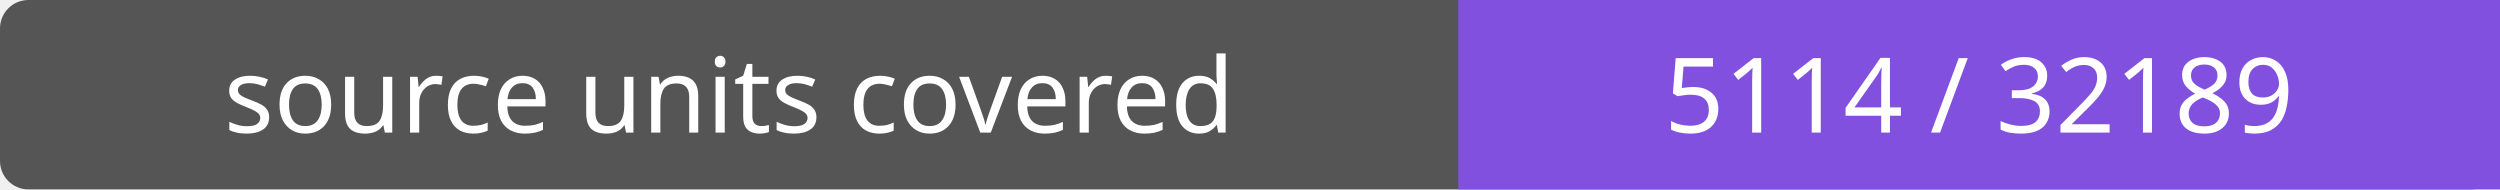
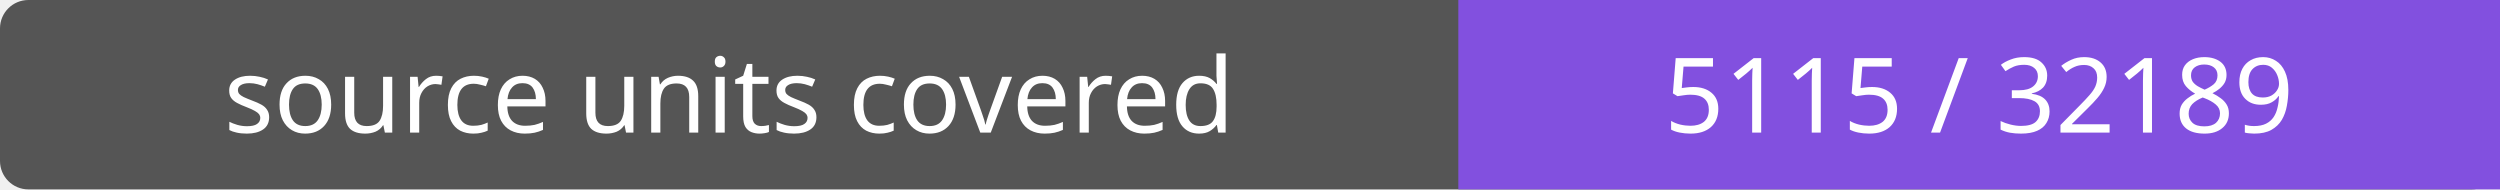
- <svg xmlns="http://www.w3.org/2000/svg" width="264" height="20" role="img" aria-label="source units covered: 5114 / 32189">
+ <svg xmlns="http://www.w3.org/2000/svg" width="264" height="20" role="img" aria-label="source units covered: 5115 / 32189">
  <rect width="264" height="20" rx="3" fill="#555" />
  <path fill="#8250df" d="M154 0h110v20H154z" />
  <g fill="#fff" text-anchor="middle" font-family="Verdana,sans-serif" font-size="11">
    <text x="77.0" y="14">source units covered</text>
-     <text x="209.0" y="14">5114 / 32189</text>
+     <text x="209.0" y="14">5115 / 32189</text>
  </g>
</svg>
